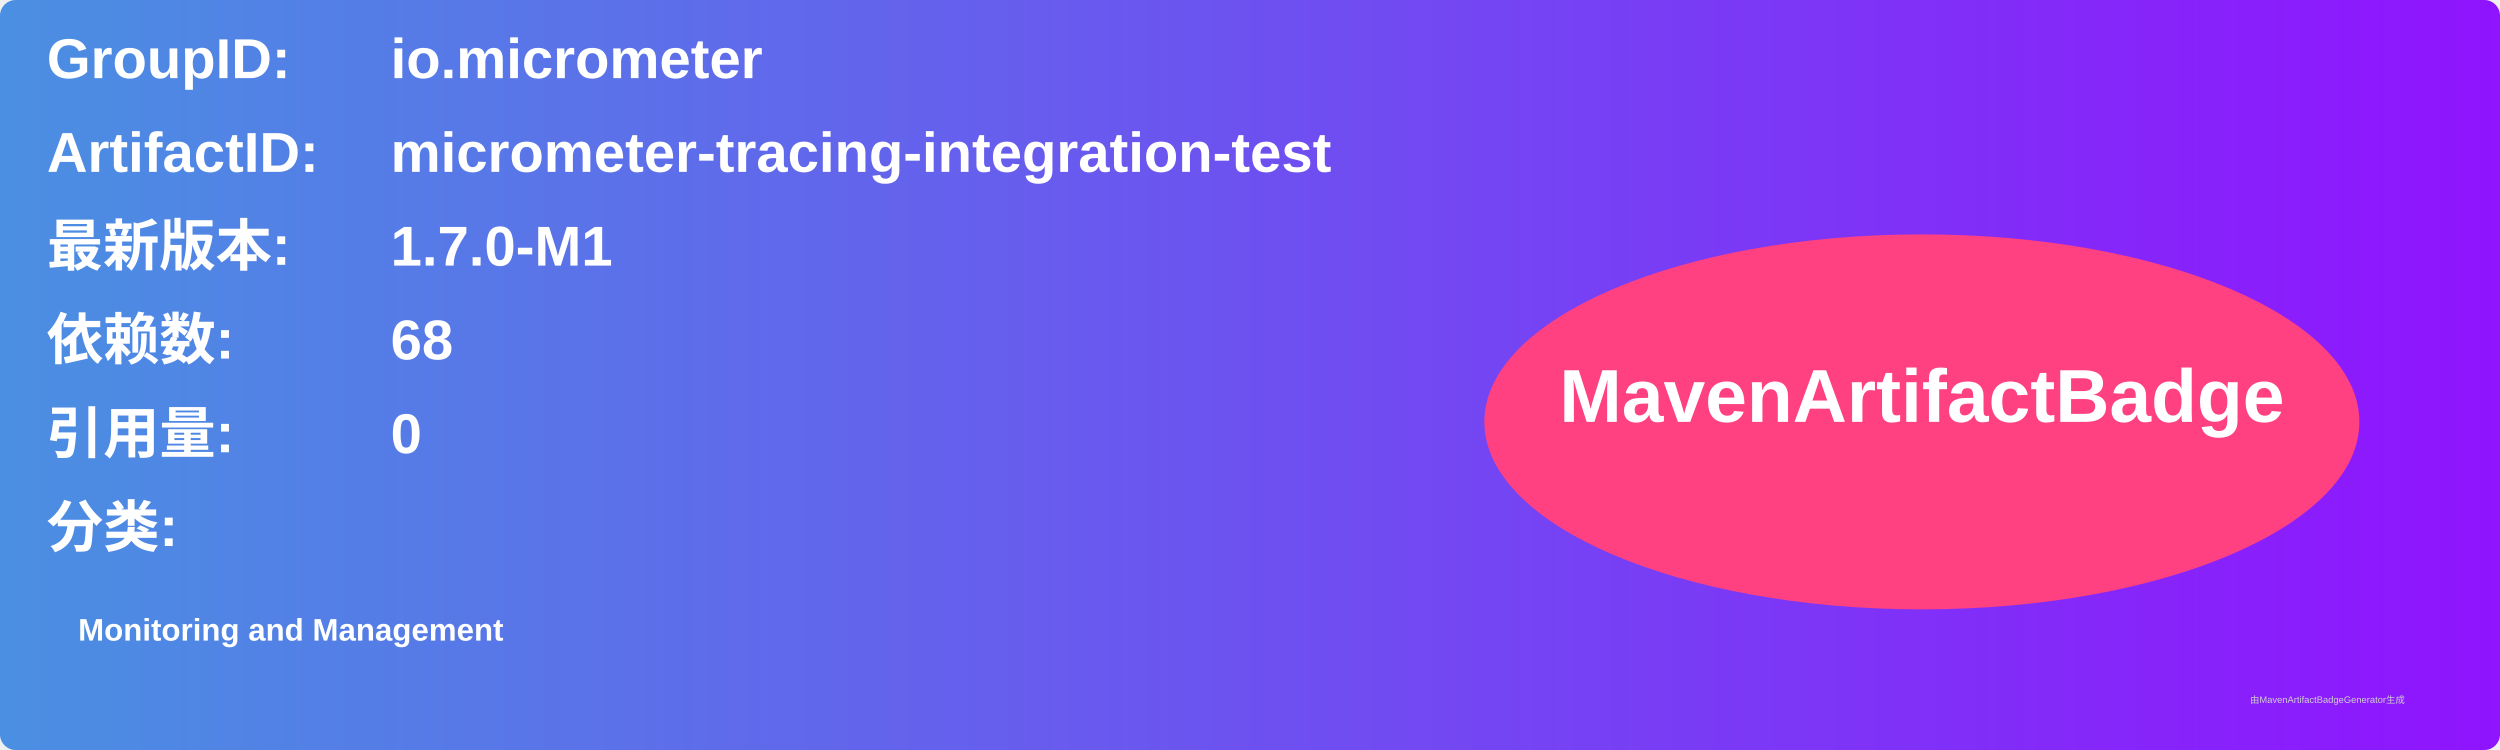
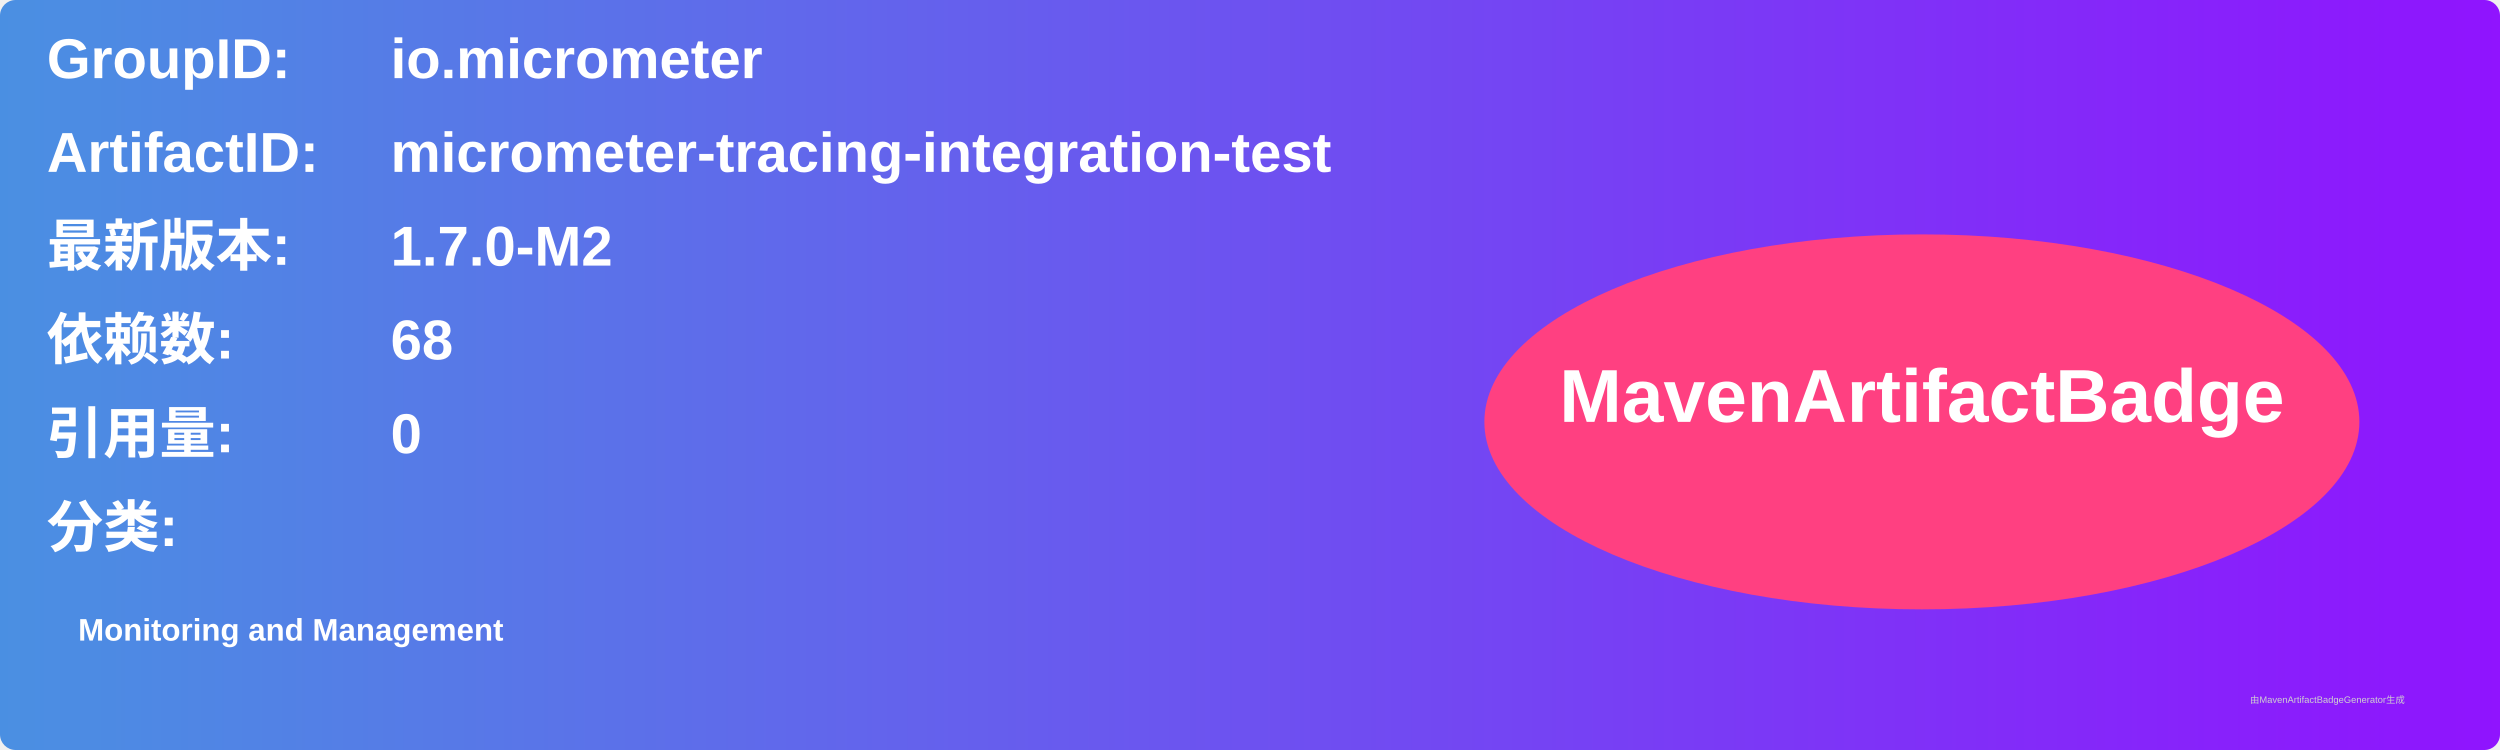
<svg xmlns="http://www.w3.org/2000/svg" width="800" height="240" viewBox="0 0 800 240">
  <linearGradient id="grad" x1="0%" y1="0%" x2="100%" y2="0%">
    <stop offset="0%" stop-color="#4a90e2" />
    <stop offset="100%" stop-color="#9013fe" />
  </linearGradient>
  <rect width="100%" height="100%" rx="5" ry="5" fill="url(#grad)" />
  <g transform="translate(15, 15)">
    <text x="0" y="10" font-family="Arial" font-size="18" fill="white" font-weight="bold" width="260">GroupID:</text>
    <text x="110" y="10" font-family="Arial" font-size="18" fill="white" font-weight="bold" width="460">io.micrometer</text>
    <text x="0" y="40" font-family="Arial" font-size="18" fill="white" font-weight="bold" width="260">ArtifactID:</text>
    <text x="110" y="40" font-family="Arial" font-size="18" fill="white" font-weight="bold" width="460">micrometer-tracing-integration-test</text>
    <text x="0" y="70" font-family="Arial" font-size="18" fill="white" font-weight="bold">最新版本:</text>
    <text x="110" y="70" font-family="Arial" font-size="18" fill="white" font-weight="bold">
-       <tspan font-weight="bold">1.7.0-M1</tspan>
+       <tspan font-weight="bold">1.7.0-M2</tspan>
    </text>
    <text x="0" y="100" font-family="Arial" font-size="18" fill="white" font-weight="bold">依赖数: </text>
    <text x="110" y="100" font-family="Arial" font-size="18" fill="white">
      <tspan font-weight="bold">68</tspan>
    </text>
    <text x="0" y="130" font-family="Arial" font-size="18" fill="white" font-weight="bold">引用量: </text>
    <text x="110" y="130" font-family="Arial" font-size="18" fill="white">
      <tspan font-weight="bold">0</tspan>
    </text>
    <text x="0" y="160" font-family="Arial" font-size="18" fill="white" font-weight="bold">分类:</text>
    <text x="10" y="190" font-family="Arial" font-size="10" fill="white">
      <tspan font-weight="bold">Monitoring and Management</tspan>
    </text>
    <ellipse cx="600" cy="120" rx="140" ry="60" fill="#ff4081" />
    <text x="600" y="120" text-anchor="middle" font-family="Arial" font-size="24" fill="white" font-weight="bold">MavenArtifactBadge</text>
  </g>
  <text x="720" y="225" font-family="Arial" font-size="3" fill="#d0d0d0">由MavenArtifactBadgeGenerator生成</text>
</svg>
